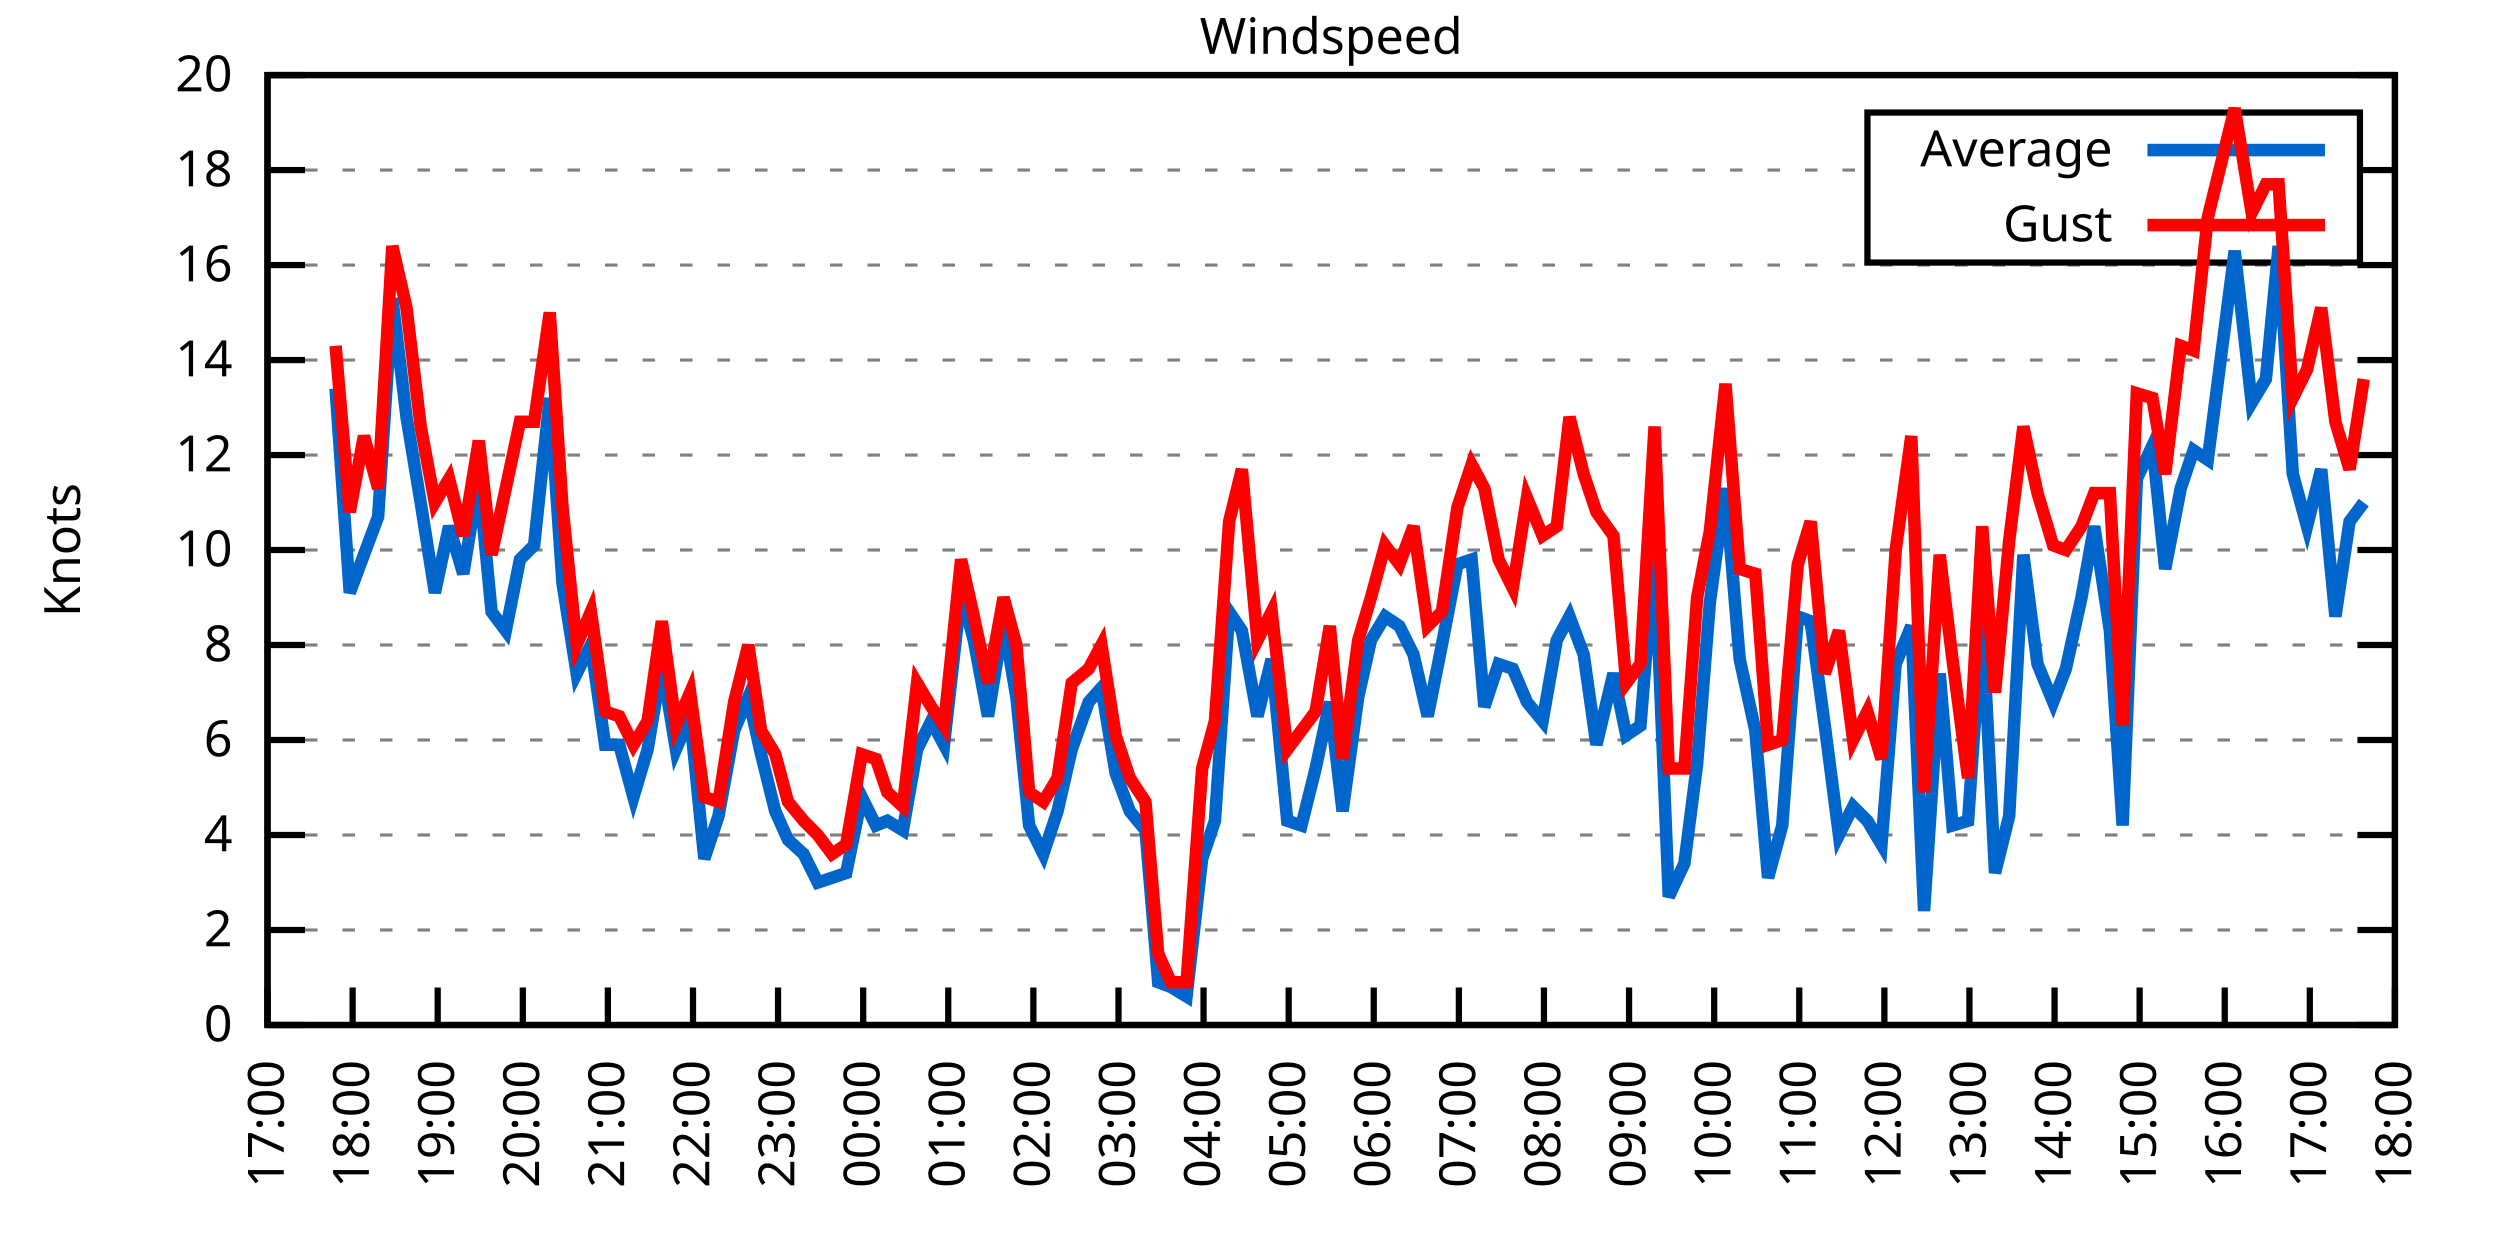
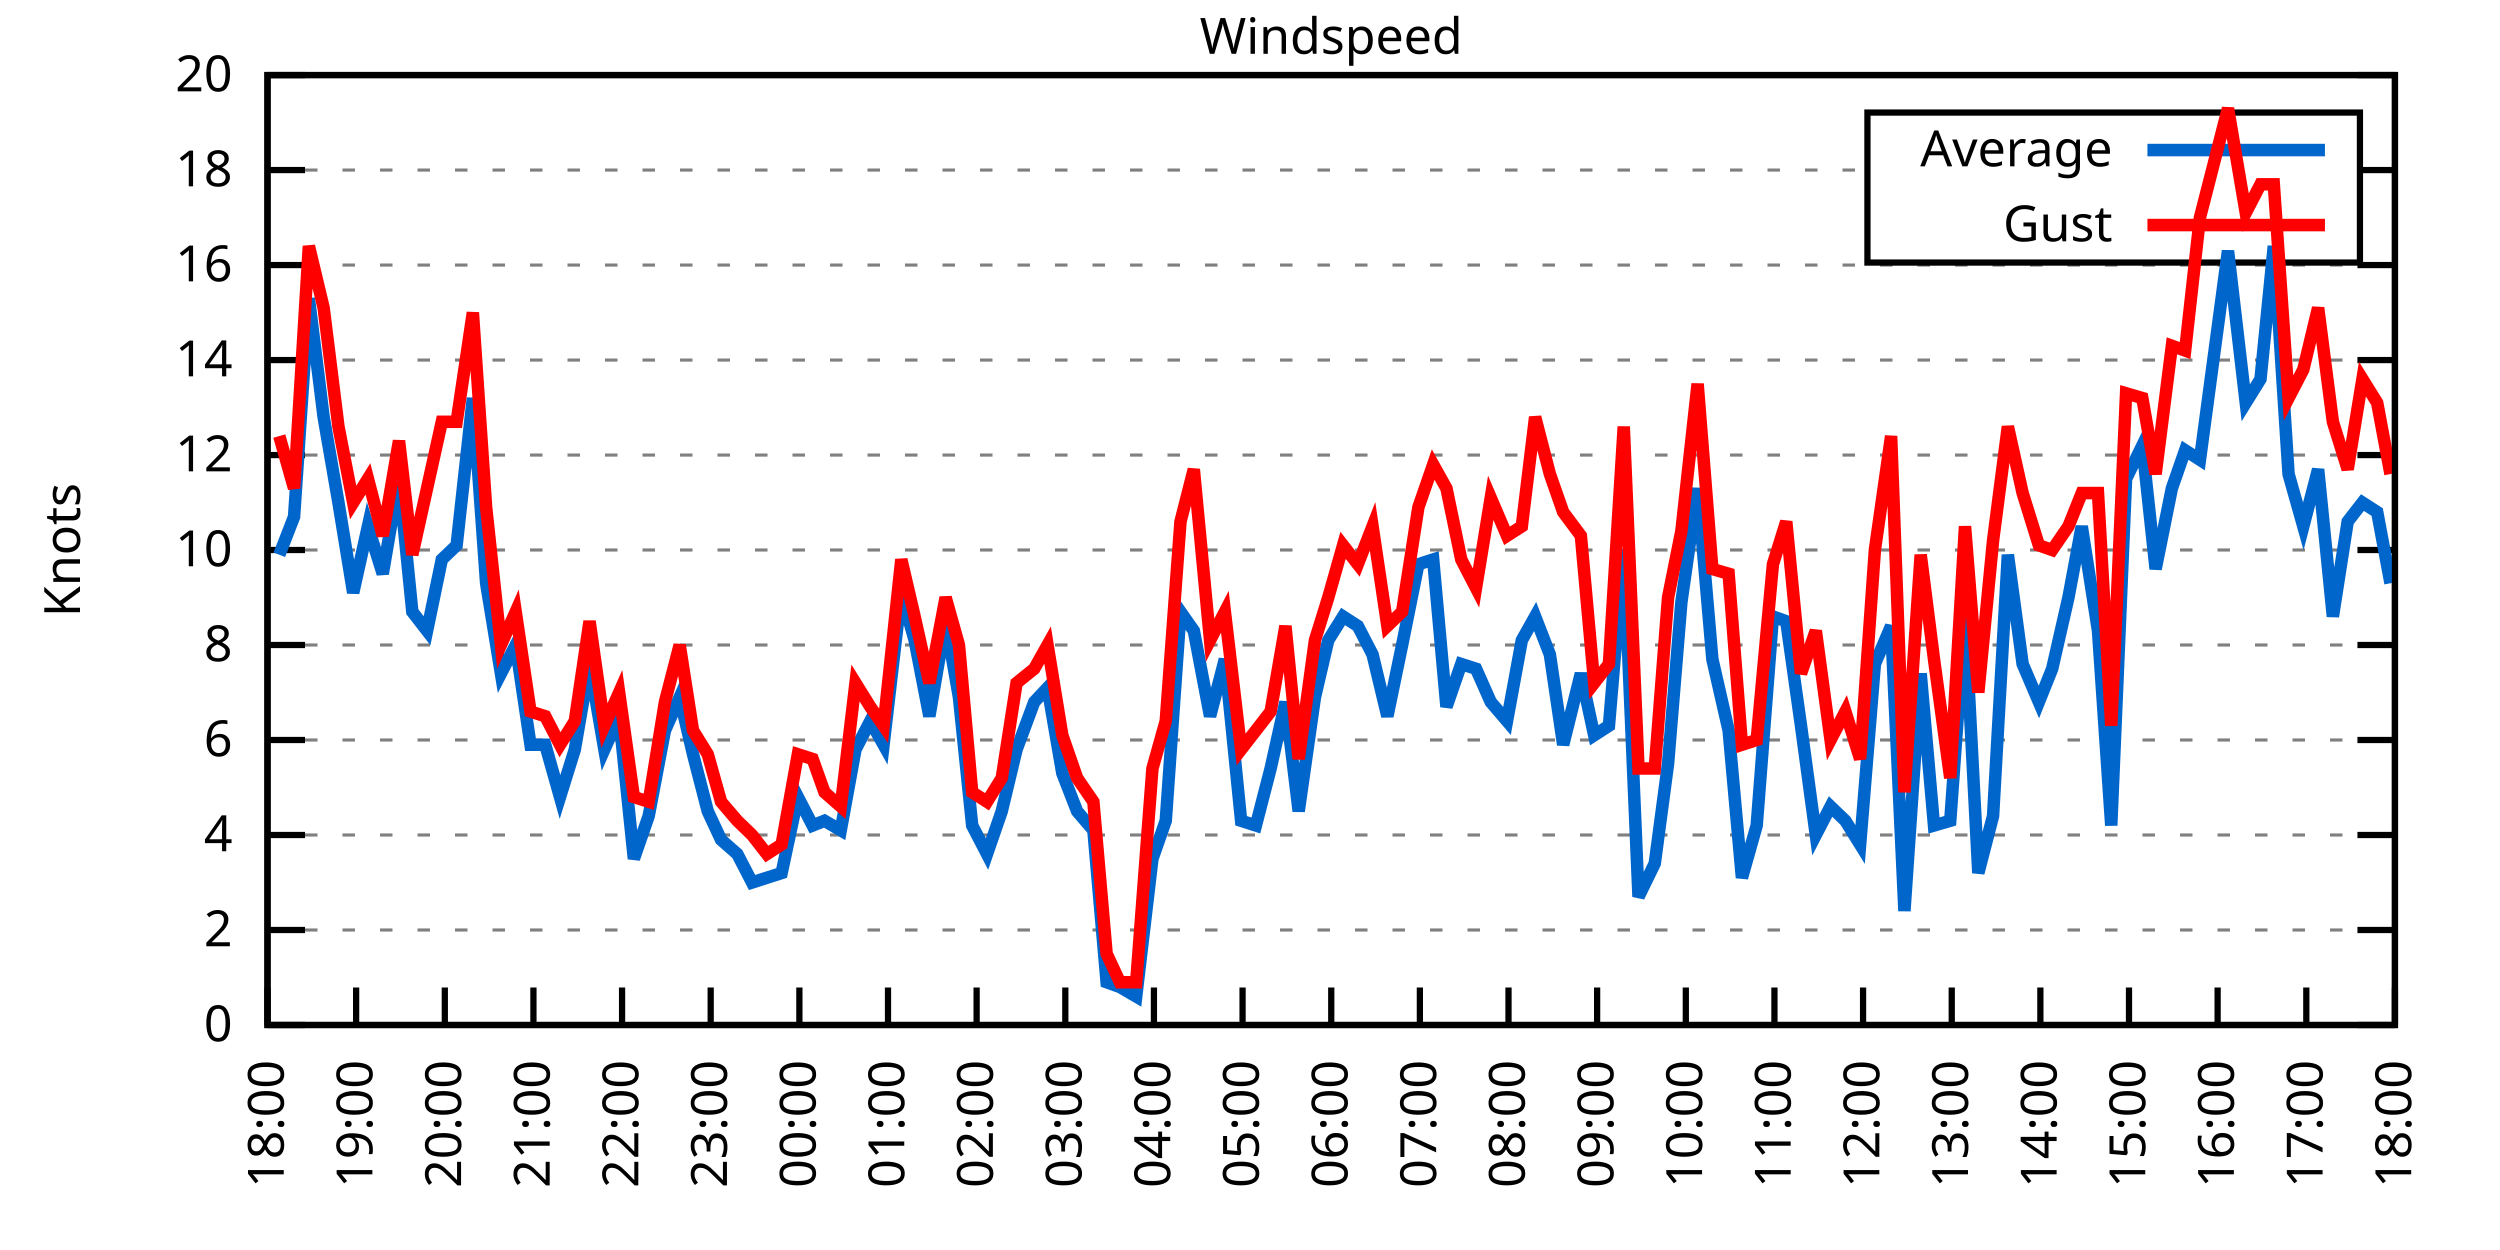
<svg xmlns="http://www.w3.org/2000/svg" xmlns:xlink="http://www.w3.org/1999/xlink" width="400" height="200" viewBox="0 0 400 200">
  <g id="gnuplot_canvas">
    <rect x="0" y="0" width="400" height="200" fill="none" />
    <defs>
      <circle id="gpDot" r="0.5" stroke-width="0.5" stroke="currentColor" />
      <path id="gpPt0" stroke-width="0.333" stroke="currentColor" d="M-1,0 h2 M0,-1 v2" />
      <path id="gpPt1" stroke-width="0.333" stroke="currentColor" d="M-1,-1 L1,1 M1,-1 L-1,1" />
      <path id="gpPt2" stroke-width="0.333" stroke="currentColor" d="M-1,0 L1,0 M0,-1 L0,1 M-1,-1 L1,1 M-1,1 L1,-1" />
      <rect id="gpPt3" stroke-width="0.333" stroke="currentColor" x="-1" y="-1" width="2" height="2" />
      <rect id="gpPt4" stroke-width="0.333" stroke="currentColor" fill="currentColor" x="-1" y="-1" width="2" height="2" />
      <circle id="gpPt5" stroke-width="0.333" stroke="currentColor" cx="0" cy="0" r="1" />
      <use xlink:href="#gpPt5" id="gpPt6" fill="currentColor" stroke="none" />
      <path id="gpPt7" stroke-width="0.333" stroke="currentColor" d="M0,-1.33 L-1.33,0.67 L1.33,0.67 z" />
      <use xlink:href="#gpPt7" id="gpPt8" fill="currentColor" stroke="none" />
      <use xlink:href="#gpPt7" id="gpPt9" stroke="currentColor" transform="rotate(180)" />
      <use xlink:href="#gpPt9" id="gpPt10" fill="currentColor" stroke="none" />
      <use xlink:href="#gpPt3" id="gpPt11" stroke="currentColor" transform="rotate(45)" />
      <use xlink:href="#gpPt11" id="gpPt12" fill="currentColor" stroke="none" />
      <path id="gpPt13" stroke-width="0.333" stroke="currentColor" d="M0,1.330 L1.265,0.411 L0.782,-1.067 L-0.782,-1.076 L-1.265,0.411 z" />
      <use xlink:href="#gpPt13" id="gpPt14" fill="currentColor" stroke="none" />
      <filter id="textbox" filterUnits="objectBoundingBox" x="0" y="0" height="1" width="1">
        <feFlood flood-color="white" flood-opacity="1" result="bgnd" />
        <feComposite in="SourceGraphic" in2="bgnd" operator="atop" />
      </filter>
      <filter id="greybox" filterUnits="objectBoundingBox" x="0" y="0" height="1" width="1">
        <feFlood flood-color="lightgrey" flood-opacity="1" result="grey" />
        <feComposite in="SourceGraphic" in2="grey" operator="atop" />
      </filter>
    </defs>
    <g fill="none" color="white" stroke="currentColor" stroke-width="1.00" stroke-linecap="butt" stroke-linejoin="miter">
</g>
    <g fill="none" color="black" stroke="currentColor" stroke-width="1.00" stroke-linecap="butt" stroke-linejoin="miter">
      <g stroke="none" shape-rendering="crispEdges">
        <polygon fill="rgb(255, 255, 255)" points="42.80,164.00 383.18,164.00 383.18,12.02 42.80,12.02 " />
      </g>
    </g>
    <g fill="none" color="black" stroke="currentColor" stroke-width="1.00" stroke-linecap="butt" stroke-linejoin="miter">
</g>
    <g fill="none" color="black" stroke="black" stroke-width="0.50" stroke-linecap="butt" stroke-linejoin="miter">
</g>
    <g fill="none" color="gray" stroke="currentColor" stroke-width="0.50" stroke-linecap="butt" stroke-linejoin="miter">
      <path stroke="gray" stroke-dasharray="2,4" class="gridline" d="M42.80,164.00 L383.19,164.00  " />
    </g>
    <g fill="none" color="gray" stroke="gray" stroke-width="1.00" stroke-linecap="butt" stroke-linejoin="miter">
</g>
    <g fill="none" color="black" stroke="currentColor" stroke-width="1.00" stroke-linecap="butt" stroke-linejoin="miter">
      <path stroke="black" d="M42.80,164.00 L48.80,164.00 M383.19,164.00 L377.19,164.00  " />
      <g transform="translate(37.20,166.60)" stroke="none" fill="black" font-family="Sans" font-size="8.00" text-anchor="end">
        <text>
          <tspan font-family="Sans"> 0</tspan>
        </text>
      </g>
    </g>
    <g fill="none" color="black" stroke="currentColor" stroke-width="1.00" stroke-linecap="butt" stroke-linejoin="miter">
</g>
    <g fill="none" color="black" stroke="black" stroke-width="0.50" stroke-linecap="butt" stroke-linejoin="miter">
</g>
    <g fill="none" color="gray" stroke="currentColor" stroke-width="0.50" stroke-linecap="butt" stroke-linejoin="miter">
      <path stroke="gray" stroke-dasharray="2,4" class="gridline" d="M42.80,148.80 L383.19,148.80  " />
    </g>
    <g fill="none" color="gray" stroke="gray" stroke-width="1.00" stroke-linecap="butt" stroke-linejoin="miter">
</g>
    <g fill="none" color="black" stroke="currentColor" stroke-width="1.00" stroke-linecap="butt" stroke-linejoin="miter">
      <path stroke="black" d="M42.80,148.80 L48.80,148.80 M383.19,148.80 L377.19,148.80  " />
      <g transform="translate(37.20,151.40)" stroke="none" fill="black" font-family="Sans" font-size="8.00" text-anchor="end">
        <text>
          <tspan font-family="Sans"> 2</tspan>
        </text>
      </g>
    </g>
    <g fill="none" color="black" stroke="currentColor" stroke-width="1.00" stroke-linecap="butt" stroke-linejoin="miter">
</g>
    <g fill="none" color="black" stroke="black" stroke-width="0.50" stroke-linecap="butt" stroke-linejoin="miter">
</g>
    <g fill="none" color="gray" stroke="currentColor" stroke-width="0.50" stroke-linecap="butt" stroke-linejoin="miter">
      <path stroke="gray" stroke-dasharray="2,4" class="gridline" d="M42.80,133.60 L383.19,133.60  " />
    </g>
    <g fill="none" color="gray" stroke="gray" stroke-width="1.00" stroke-linecap="butt" stroke-linejoin="miter">
</g>
    <g fill="none" color="black" stroke="currentColor" stroke-width="1.00" stroke-linecap="butt" stroke-linejoin="miter">
      <path stroke="black" d="M42.80,133.60 L48.80,133.60 M383.19,133.60 L377.19,133.60  " />
      <g transform="translate(37.20,136.20)" stroke="none" fill="black" font-family="Sans" font-size="8.00" text-anchor="end">
        <text>
          <tspan font-family="Sans"> 4</tspan>
        </text>
      </g>
    </g>
    <g fill="none" color="black" stroke="currentColor" stroke-width="1.00" stroke-linecap="butt" stroke-linejoin="miter">
</g>
    <g fill="none" color="black" stroke="black" stroke-width="0.50" stroke-linecap="butt" stroke-linejoin="miter">
</g>
    <g fill="none" color="gray" stroke="currentColor" stroke-width="0.50" stroke-linecap="butt" stroke-linejoin="miter">
      <path stroke="gray" stroke-dasharray="2,4" class="gridline" d="M42.80,118.40 L383.19,118.40  " />
    </g>
    <g fill="none" color="gray" stroke="gray" stroke-width="1.00" stroke-linecap="butt" stroke-linejoin="miter">
</g>
    <g fill="none" color="black" stroke="currentColor" stroke-width="1.00" stroke-linecap="butt" stroke-linejoin="miter">
      <path stroke="black" d="M42.80,118.40 L48.80,118.40 M383.19,118.40 L377.19,118.40  " />
      <g transform="translate(37.20,121.00)" stroke="none" fill="black" font-family="Sans" font-size="8.00" text-anchor="end">
        <text>
          <tspan font-family="Sans"> 6</tspan>
        </text>
      </g>
    </g>
    <g fill="none" color="black" stroke="currentColor" stroke-width="1.00" stroke-linecap="butt" stroke-linejoin="miter">
</g>
    <g fill="none" color="black" stroke="black" stroke-width="0.50" stroke-linecap="butt" stroke-linejoin="miter">
</g>
    <g fill="none" color="gray" stroke="currentColor" stroke-width="0.50" stroke-linecap="butt" stroke-linejoin="miter">
      <path stroke="gray" stroke-dasharray="2,4" class="gridline" d="M42.80,103.20 L383.19,103.20  " />
    </g>
    <g fill="none" color="gray" stroke="gray" stroke-width="1.00" stroke-linecap="butt" stroke-linejoin="miter">
</g>
    <g fill="none" color="black" stroke="currentColor" stroke-width="1.00" stroke-linecap="butt" stroke-linejoin="miter">
      <path stroke="black" d="M42.80,103.20 L48.80,103.20 M383.19,103.20 L377.19,103.20  " />
      <g transform="translate(37.20,105.80)" stroke="none" fill="black" font-family="Sans" font-size="8.00" text-anchor="end">
        <text>
          <tspan font-family="Sans"> 8</tspan>
        </text>
      </g>
    </g>
    <g fill="none" color="black" stroke="currentColor" stroke-width="1.00" stroke-linecap="butt" stroke-linejoin="miter">
</g>
    <g fill="none" color="black" stroke="black" stroke-width="0.50" stroke-linecap="butt" stroke-linejoin="miter">
</g>
    <g fill="none" color="gray" stroke="currentColor" stroke-width="0.50" stroke-linecap="butt" stroke-linejoin="miter">
      <path stroke="gray" stroke-dasharray="2,4" class="gridline" d="M42.80,88.00 L383.19,88.00  " />
    </g>
    <g fill="none" color="gray" stroke="gray" stroke-width="1.00" stroke-linecap="butt" stroke-linejoin="miter">
</g>
    <g fill="none" color="black" stroke="currentColor" stroke-width="1.00" stroke-linecap="butt" stroke-linejoin="miter">
      <path stroke="black" d="M42.80,88.00 L48.80,88.00 M383.19,88.00 L377.19,88.00  " />
      <g transform="translate(37.20,90.60)" stroke="none" fill="black" font-family="Sans" font-size="8.00" text-anchor="end">
        <text>
          <tspan font-family="Sans"> 10</tspan>
        </text>
      </g>
    </g>
    <g fill="none" color="black" stroke="currentColor" stroke-width="1.00" stroke-linecap="butt" stroke-linejoin="miter">
</g>
    <g fill="none" color="black" stroke="black" stroke-width="0.50" stroke-linecap="butt" stroke-linejoin="miter">
</g>
    <g fill="none" color="gray" stroke="currentColor" stroke-width="0.50" stroke-linecap="butt" stroke-linejoin="miter">
      <path stroke="gray" stroke-dasharray="2,4" class="gridline" d="M42.80,72.81 L383.19,72.81  " />
    </g>
    <g fill="none" color="gray" stroke="gray" stroke-width="1.00" stroke-linecap="butt" stroke-linejoin="miter">
</g>
    <g fill="none" color="black" stroke="currentColor" stroke-width="1.00" stroke-linecap="butt" stroke-linejoin="miter">
      <path stroke="black" d="M42.80,72.81 L48.80,72.81 M383.19,72.81 L377.19,72.81  " />
      <g transform="translate(37.20,75.41)" stroke="none" fill="black" font-family="Sans" font-size="8.00" text-anchor="end">
        <text>
          <tspan font-family="Sans"> 12</tspan>
        </text>
      </g>
    </g>
    <g fill="none" color="black" stroke="currentColor" stroke-width="1.00" stroke-linecap="butt" stroke-linejoin="miter">
</g>
    <g fill="none" color="black" stroke="black" stroke-width="0.50" stroke-linecap="butt" stroke-linejoin="miter">
</g>
    <g fill="none" color="gray" stroke="currentColor" stroke-width="0.50" stroke-linecap="butt" stroke-linejoin="miter">
      <path stroke="gray" stroke-dasharray="2,4" class="gridline" d="M42.80,57.61 L383.19,57.61  " />
    </g>
    <g fill="none" color="gray" stroke="gray" stroke-width="1.00" stroke-linecap="butt" stroke-linejoin="miter">
</g>
    <g fill="none" color="black" stroke="currentColor" stroke-width="1.00" stroke-linecap="butt" stroke-linejoin="miter">
      <path stroke="black" d="M42.80,57.61 L48.80,57.61 M383.19,57.61 L377.19,57.61  " />
      <g transform="translate(37.20,60.21)" stroke="none" fill="black" font-family="Sans" font-size="8.00" text-anchor="end">
        <text>
          <tspan font-family="Sans"> 14</tspan>
        </text>
      </g>
    </g>
    <g fill="none" color="black" stroke="currentColor" stroke-width="1.00" stroke-linecap="butt" stroke-linejoin="miter">
</g>
    <g fill="none" color="black" stroke="black" stroke-width="0.50" stroke-linecap="butt" stroke-linejoin="miter">
</g>
    <g fill="none" color="gray" stroke="currentColor" stroke-width="0.50" stroke-linecap="butt" stroke-linejoin="miter">
      <path stroke="gray" stroke-dasharray="2,4" class="gridline" d="M42.80,42.41 L383.19,42.41  " />
    </g>
    <g fill="none" color="gray" stroke="gray" stroke-width="1.00" stroke-linecap="butt" stroke-linejoin="miter">
</g>
    <g fill="none" color="black" stroke="currentColor" stroke-width="1.00" stroke-linecap="butt" stroke-linejoin="miter">
      <path stroke="black" d="M42.80,42.41 L48.80,42.41 M383.19,42.41 L377.19,42.41  " />
      <g transform="translate(37.20,45.01)" stroke="none" fill="black" font-family="Sans" font-size="8.00" text-anchor="end">
        <text>
          <tspan font-family="Sans"> 16</tspan>
        </text>
      </g>
    </g>
    <g fill="none" color="black" stroke="currentColor" stroke-width="1.00" stroke-linecap="butt" stroke-linejoin="miter">
</g>
    <g fill="none" color="black" stroke="black" stroke-width="0.50" stroke-linecap="butt" stroke-linejoin="miter">
</g>
    <g fill="none" color="gray" stroke="currentColor" stroke-width="0.50" stroke-linecap="butt" stroke-linejoin="miter">
      <path stroke="gray" stroke-dasharray="2,4" class="gridline" d="M42.80,27.21 L298.79,27.21 M377.59,27.21 L383.19,27.21  " />
    </g>
    <g fill="none" color="gray" stroke="gray" stroke-width="1.00" stroke-linecap="butt" stroke-linejoin="miter">
</g>
    <g fill="none" color="black" stroke="currentColor" stroke-width="1.00" stroke-linecap="butt" stroke-linejoin="miter">
      <path stroke="black" d="M42.80,27.21 L48.80,27.21 M383.19,27.21 L377.19,27.21  " />
      <g transform="translate(37.20,29.81)" stroke="none" fill="black" font-family="Sans" font-size="8.00" text-anchor="end">
        <text>
          <tspan font-family="Sans"> 18</tspan>
        </text>
      </g>
    </g>
    <g fill="none" color="black" stroke="currentColor" stroke-width="1.00" stroke-linecap="butt" stroke-linejoin="miter">
</g>
    <g fill="none" color="black" stroke="black" stroke-width="0.50" stroke-linecap="butt" stroke-linejoin="miter">
</g>
    <g fill="none" color="gray" stroke="currentColor" stroke-width="0.50" stroke-linecap="butt" stroke-linejoin="miter">
      <path stroke="gray" stroke-dasharray="2,4" class="gridline" d="M42.80,12.01 L383.19,12.01  " />
    </g>
    <g fill="none" color="gray" stroke="gray" stroke-width="1.00" stroke-linecap="butt" stroke-linejoin="miter">
</g>
    <g fill="none" color="black" stroke="currentColor" stroke-width="1.00" stroke-linecap="butt" stroke-linejoin="miter">
      <path stroke="black" d="M42.80,12.01 L48.80,12.01 M383.19,12.01 L377.19,12.01  " />
      <g transform="translate(37.20,14.61)" stroke="none" fill="black" font-family="Sans" font-size="8.00" text-anchor="end">
        <text>
          <tspan font-family="Sans"> 20</tspan>
        </text>
      </g>
    </g>
    <g fill="none" color="black" stroke="currentColor" stroke-width="1.00" stroke-linecap="butt" stroke-linejoin="miter">
      <path stroke="black" d="M42.80,164.00 L42.80,158.00  " />
      <g transform="translate(45.40,169.60) rotate(270.00)" stroke="none" fill="black" font-family="Sans" font-size="8.00" text-anchor="end">
        <text>
-           <tspan font-family="Sans">17:00</tspan>
-         </text>
-       </g>
-     </g>
-     <g fill="none" color="black" stroke="currentColor" stroke-width="1.00" stroke-linecap="butt" stroke-linejoin="miter">
-       <path stroke="black" d="M56.42,164.00 L56.42,158.00  " />
-       <g transform="translate(59.02,169.60) rotate(270.00)" stroke="none" fill="black" font-family="Sans" font-size="8.00" text-anchor="end">
-         <text>
          <tspan font-family="Sans">18:00</tspan>
        </text>
      </g>
    </g>
    <g fill="none" color="black" stroke="currentColor" stroke-width="1.00" stroke-linecap="butt" stroke-linejoin="miter">
-       <path stroke="black" d="M70.03,164.00 L70.03,158.00  " />
-       <g transform="translate(72.63,169.60) rotate(270.00)" stroke="none" fill="black" font-family="Sans" font-size="8.00" text-anchor="end">
+       <path stroke="black" d="M56.98,164.00 L56.98,158.00  " />
+       <g transform="translate(59.58,169.60) rotate(270.00)" stroke="none" fill="black" font-family="Sans" font-size="8.00" text-anchor="end">
        <text>
          <tspan font-family="Sans">19:00</tspan>
        </text>
      </g>
    </g>
    <g fill="none" color="black" stroke="currentColor" stroke-width="1.00" stroke-linecap="butt" stroke-linejoin="miter">
-       <path stroke="black" d="M83.65,164.00 L83.65,158.00  " />
-       <g transform="translate(86.25,169.60) rotate(270.00)" stroke="none" fill="black" font-family="Sans" font-size="8.00" text-anchor="end">
+       <path stroke="black" d="M71.17,164.00 L71.17,158.00  " />
+       <g transform="translate(73.77,169.60) rotate(270.00)" stroke="none" fill="black" font-family="Sans" font-size="8.00" text-anchor="end">
        <text>
          <tspan font-family="Sans">20:00</tspan>
        </text>
      </g>
    </g>
    <g fill="none" color="black" stroke="currentColor" stroke-width="1.00" stroke-linecap="butt" stroke-linejoin="miter">
-       <path stroke="black" d="M97.26,164.00 L97.26,158.00  " />
-       <g transform="translate(99.86,169.60) rotate(270.00)" stroke="none" fill="black" font-family="Sans" font-size="8.00" text-anchor="end">
+       <path stroke="black" d="M85.35,164.00 L85.35,158.00  " />
+       <g transform="translate(87.95,169.60) rotate(270.00)" stroke="none" fill="black" font-family="Sans" font-size="8.00" text-anchor="end">
        <text>
          <tspan font-family="Sans">21:00</tspan>
        </text>
      </g>
    </g>
    <g fill="none" color="black" stroke="currentColor" stroke-width="1.00" stroke-linecap="butt" stroke-linejoin="miter">
-       <path stroke="black" d="M110.88,164.00 L110.88,158.00  " />
-       <g transform="translate(113.48,169.60) rotate(270.00)" stroke="none" fill="black" font-family="Sans" font-size="8.00" text-anchor="end">
+       <path stroke="black" d="M99.53,164.00 L99.53,158.00  " />
+       <g transform="translate(102.13,169.60) rotate(270.00)" stroke="none" fill="black" font-family="Sans" font-size="8.00" text-anchor="end">
        <text>
          <tspan font-family="Sans">22:00</tspan>
        </text>
      </g>
    </g>
    <g fill="none" color="black" stroke="currentColor" stroke-width="1.00" stroke-linecap="butt" stroke-linejoin="miter">
-       <path stroke="black" d="M124.49,164.00 L124.49,158.00  " />
-       <g transform="translate(127.09,169.60) rotate(270.00)" stroke="none" fill="black" font-family="Sans" font-size="8.00" text-anchor="end">
+       <path stroke="black" d="M113.71,164.00 L113.71,158.00  " />
+       <g transform="translate(116.31,169.60) rotate(270.00)" stroke="none" fill="black" font-family="Sans" font-size="8.00" text-anchor="end">
        <text>
          <tspan font-family="Sans">23:00</tspan>
        </text>
      </g>
    </g>
    <g fill="none" color="black" stroke="currentColor" stroke-width="1.00" stroke-linecap="butt" stroke-linejoin="miter">
-       <path stroke="black" d="M138.11,164.00 L138.11,158.00  " />
-       <g transform="translate(140.71,169.60) rotate(270.00)" stroke="none" fill="black" font-family="Sans" font-size="8.00" text-anchor="end">
+       <path stroke="black" d="M127.90,164.00 L127.90,158.00  " />
+       <g transform="translate(130.50,169.60) rotate(270.00)" stroke="none" fill="black" font-family="Sans" font-size="8.00" text-anchor="end">
        <text>
          <tspan font-family="Sans">00:00</tspan>
        </text>
      </g>
    </g>
    <g fill="none" color="black" stroke="currentColor" stroke-width="1.00" stroke-linecap="butt" stroke-linejoin="miter">
-       <path stroke="black" d="M151.72,164.00 L151.72,158.00  " />
-       <g transform="translate(154.32,169.60) rotate(270.00)" stroke="none" fill="black" font-family="Sans" font-size="8.00" text-anchor="end">
+       <path stroke="black" d="M142.08,164.00 L142.08,158.00  " />
+       <g transform="translate(144.68,169.60) rotate(270.00)" stroke="none" fill="black" font-family="Sans" font-size="8.00" text-anchor="end">
        <text>
          <tspan font-family="Sans">01:00</tspan>
        </text>
      </g>
    </g>
    <g fill="none" color="black" stroke="currentColor" stroke-width="1.00" stroke-linecap="butt" stroke-linejoin="miter">
-       <path stroke="black" d="M165.34,164.00 L165.34,158.00  " />
-       <g transform="translate(167.94,169.60) rotate(270.00)" stroke="none" fill="black" font-family="Sans" font-size="8.00" text-anchor="end">
+       <path stroke="black" d="M156.26,164.00 L156.26,158.00  " />
+       <g transform="translate(158.86,169.60) rotate(270.00)" stroke="none" fill="black" font-family="Sans" font-size="8.00" text-anchor="end">
        <text>
          <tspan font-family="Sans">02:00</tspan>
        </text>
      </g>
    </g>
    <g fill="none" color="black" stroke="currentColor" stroke-width="1.00" stroke-linecap="butt" stroke-linejoin="miter">
-       <path stroke="black" d="M178.96,164.00 L178.96,158.00  " />
-       <g transform="translate(181.56,169.60) rotate(270.00)" stroke="none" fill="black" font-family="Sans" font-size="8.00" text-anchor="end">
+       <path stroke="black" d="M170.45,164.00 L170.45,158.00  " />
+       <g transform="translate(173.05,169.60) rotate(270.00)" stroke="none" fill="black" font-family="Sans" font-size="8.00" text-anchor="end">
        <text>
          <tspan font-family="Sans">03:00</tspan>
        </text>
      </g>
    </g>
    <g fill="none" color="black" stroke="currentColor" stroke-width="1.00" stroke-linecap="butt" stroke-linejoin="miter">
-       <path stroke="black" d="M192.57,164.00 L192.57,158.00  " />
-       <g transform="translate(195.17,169.60) rotate(270.00)" stroke="none" fill="black" font-family="Sans" font-size="8.00" text-anchor="end">
+       <path stroke="black" d="M184.63,164.00 L184.63,158.00  " />
+       <g transform="translate(187.23,169.60) rotate(270.00)" stroke="none" fill="black" font-family="Sans" font-size="8.00" text-anchor="end">
        <text>
          <tspan font-family="Sans">04:00</tspan>
        </text>
      </g>
    </g>
    <g fill="none" color="black" stroke="currentColor" stroke-width="1.00" stroke-linecap="butt" stroke-linejoin="miter">
-       <path stroke="black" d="M206.19,164.00 L206.19,158.00  " />
-       <g transform="translate(208.79,169.60) rotate(270.00)" stroke="none" fill="black" font-family="Sans" font-size="8.00" text-anchor="end">
+       <path stroke="black" d="M198.81,164.00 L198.81,158.00  " />
+       <g transform="translate(201.41,169.60) rotate(270.00)" stroke="none" fill="black" font-family="Sans" font-size="8.00" text-anchor="end">
        <text>
          <tspan font-family="Sans">05:00</tspan>
        </text>
      </g>
    </g>
    <g fill="none" color="black" stroke="currentColor" stroke-width="1.00" stroke-linecap="butt" stroke-linejoin="miter">
-       <path stroke="black" d="M219.80,164.00 L219.80,158.00  " />
-       <g transform="translate(222.40,169.60) rotate(270.00)" stroke="none" fill="black" font-family="Sans" font-size="8.00" text-anchor="end">
+       <path stroke="black" d="M213.00,164.00 L213.00,158.00  " />
+       <g transform="translate(215.60,169.60) rotate(270.00)" stroke="none" fill="black" font-family="Sans" font-size="8.00" text-anchor="end">
        <text>
          <tspan font-family="Sans">06:00</tspan>
        </text>
      </g>
    </g>
    <g fill="none" color="black" stroke="currentColor" stroke-width="1.00" stroke-linecap="butt" stroke-linejoin="miter">
-       <path stroke="black" d="M233.42,164.00 L233.42,158.00  " />
-       <g transform="translate(236.02,169.60) rotate(270.00)" stroke="none" fill="black" font-family="Sans" font-size="8.00" text-anchor="end">
+       <path stroke="black" d="M227.18,164.00 L227.18,158.00  " />
+       <g transform="translate(229.78,169.60) rotate(270.00)" stroke="none" fill="black" font-family="Sans" font-size="8.00" text-anchor="end">
        <text>
          <tspan font-family="Sans">07:00</tspan>
        </text>
      </g>
    </g>
    <g fill="none" color="black" stroke="currentColor" stroke-width="1.00" stroke-linecap="butt" stroke-linejoin="miter">
-       <path stroke="black" d="M247.03,164.00 L247.03,158.00  " />
-       <g transform="translate(249.63,169.60) rotate(270.00)" stroke="none" fill="black" font-family="Sans" font-size="8.00" text-anchor="end">
+       <path stroke="black" d="M241.36,164.00 L241.36,158.00  " />
+       <g transform="translate(243.96,169.60) rotate(270.00)" stroke="none" fill="black" font-family="Sans" font-size="8.00" text-anchor="end">
        <text>
          <tspan font-family="Sans">08:00</tspan>
        </text>
      </g>
    </g>
    <g fill="none" color="black" stroke="currentColor" stroke-width="1.00" stroke-linecap="butt" stroke-linejoin="miter">
-       <path stroke="black" d="M260.65,164.00 L260.65,158.00  " />
-       <g transform="translate(263.25,169.60) rotate(270.00)" stroke="none" fill="black" font-family="Sans" font-size="8.00" text-anchor="end">
+       <path stroke="black" d="M255.54,164.00 L255.54,158.00  " />
+       <g transform="translate(258.14,169.60) rotate(270.00)" stroke="none" fill="black" font-family="Sans" font-size="8.00" text-anchor="end">
        <text>
          <tspan font-family="Sans">09:00</tspan>
        </text>
      </g>
    </g>
    <g fill="none" color="black" stroke="currentColor" stroke-width="1.00" stroke-linecap="butt" stroke-linejoin="miter">
-       <path stroke="black" d="M274.27,164.00 L274.27,158.00  " />
-       <g transform="translate(276.87,169.60) rotate(270.00)" stroke="none" fill="black" font-family="Sans" font-size="8.00" text-anchor="end">
+       <path stroke="black" d="M269.73,164.00 L269.73,158.00  " />
+       <g transform="translate(272.33,169.60) rotate(270.00)" stroke="none" fill="black" font-family="Sans" font-size="8.00" text-anchor="end">
        <text>
          <tspan font-family="Sans">10:00</tspan>
        </text>
      </g>
    </g>
    <g fill="none" color="black" stroke="currentColor" stroke-width="1.00" stroke-linecap="butt" stroke-linejoin="miter">
-       <path stroke="black" d="M287.88,164.00 L287.88,158.00  " />
-       <g transform="translate(290.48,169.60) rotate(270.00)" stroke="none" fill="black" font-family="Sans" font-size="8.00" text-anchor="end">
+       <path stroke="black" d="M283.91,164.00 L283.91,158.00  " />
+       <g transform="translate(286.51,169.60) rotate(270.00)" stroke="none" fill="black" font-family="Sans" font-size="8.00" text-anchor="end">
        <text>
          <tspan font-family="Sans">11:00</tspan>
        </text>
      </g>
    </g>
    <g fill="none" color="black" stroke="currentColor" stroke-width="1.00" stroke-linecap="butt" stroke-linejoin="miter">
-       <path stroke="black" d="M301.50,164.00 L301.50,158.00  " />
-       <g transform="translate(304.10,169.60) rotate(270.00)" stroke="none" fill="black" font-family="Sans" font-size="8.00" text-anchor="end">
+       <path stroke="black" d="M298.09,164.00 L298.09,158.00  " />
+       <g transform="translate(300.69,169.60) rotate(270.00)" stroke="none" fill="black" font-family="Sans" font-size="8.00" text-anchor="end">
        <text>
          <tspan font-family="Sans">12:00</tspan>
        </text>
      </g>
    </g>
    <g fill="none" color="black" stroke="currentColor" stroke-width="1.00" stroke-linecap="butt" stroke-linejoin="miter">
-       <path stroke="black" d="M315.11,164.00 L315.11,158.00  " />
-       <g transform="translate(317.71,169.60) rotate(270.00)" stroke="none" fill="black" font-family="Sans" font-size="8.00" text-anchor="end">
+       <path stroke="black" d="M312.28,164.00 L312.28,158.00  " />
+       <g transform="translate(314.88,169.60) rotate(270.00)" stroke="none" fill="black" font-family="Sans" font-size="8.00" text-anchor="end">
        <text>
          <tspan font-family="Sans">13:00</tspan>
        </text>
      </g>
    </g>
    <g fill="none" color="black" stroke="currentColor" stroke-width="1.00" stroke-linecap="butt" stroke-linejoin="miter">
-       <path stroke="black" d="M328.73,164.00 L328.73,158.00  " />
-       <g transform="translate(331.33,169.60) rotate(270.00)" stroke="none" fill="black" font-family="Sans" font-size="8.00" text-anchor="end">
+       <path stroke="black" d="M326.46,164.00 L326.46,158.00  " />
+       <g transform="translate(329.06,169.60) rotate(270.00)" stroke="none" fill="black" font-family="Sans" font-size="8.00" text-anchor="end">
        <text>
          <tspan font-family="Sans">14:00</tspan>
        </text>
      </g>
    </g>
    <g fill="none" color="black" stroke="currentColor" stroke-width="1.00" stroke-linecap="butt" stroke-linejoin="miter">
-       <path stroke="black" d="M342.34,164.00 L342.34,158.00  " />
-       <g transform="translate(344.94,169.60) rotate(270.00)" stroke="none" fill="black" font-family="Sans" font-size="8.00" text-anchor="end">
+       <path stroke="black" d="M340.64,164.00 L340.64,158.00  " />
+       <g transform="translate(343.24,169.60) rotate(270.00)" stroke="none" fill="black" font-family="Sans" font-size="8.00" text-anchor="end">
        <text>
          <tspan font-family="Sans">15:00</tspan>
        </text>
      </g>
    </g>
    <g fill="none" color="black" stroke="currentColor" stroke-width="1.00" stroke-linecap="butt" stroke-linejoin="miter">
-       <path stroke="black" d="M355.96,164.00 L355.96,158.00  " />
-       <g transform="translate(358.56,169.60) rotate(270.00)" stroke="none" fill="black" font-family="Sans" font-size="8.00" text-anchor="end">
+       <path stroke="black" d="M354.82,164.00 L354.82,158.00  " />
+       <g transform="translate(357.42,169.60) rotate(270.00)" stroke="none" fill="black" font-family="Sans" font-size="8.00" text-anchor="end">
        <text>
          <tspan font-family="Sans">16:00</tspan>
        </text>
      </g>
    </g>
    <g fill="none" color="black" stroke="currentColor" stroke-width="1.00" stroke-linecap="butt" stroke-linejoin="miter">
-       <path stroke="black" d="M369.57,164.00 L369.57,158.00  " />
-       <g transform="translate(372.17,169.60) rotate(270.00)" stroke="none" fill="black" font-family="Sans" font-size="8.00" text-anchor="end">
+       <path stroke="black" d="M369.01,164.00 L369.01,158.00  " />
+       <g transform="translate(371.61,169.60) rotate(270.00)" stroke="none" fill="black" font-family="Sans" font-size="8.00" text-anchor="end">
        <text>
          <tspan font-family="Sans">17:00</tspan>
        </text>
      </g>
    </g>
    <g fill="none" color="black" stroke="currentColor" stroke-width="1.00" stroke-linecap="butt" stroke-linejoin="miter">
      <path stroke="black" d="M383.19,164.00 L383.19,158.00  " />
      <g transform="translate(385.79,169.60) rotate(270.00)" stroke="none" fill="black" font-family="Sans" font-size="8.00" text-anchor="end">
        <text>
          <tspan font-family="Sans">18:00</tspan>
        </text>
      </g>
    </g>
    <g fill="none" color="black" stroke="currentColor" stroke-width="1.00" stroke-linecap="butt" stroke-linejoin="miter">
</g>
    <g fill="none" color="black" stroke="currentColor" stroke-width="1.00" stroke-linecap="butt" stroke-linejoin="miter">
      <path stroke="black" d="M42.80,12.01 L42.80,164.00 L383.19,164.00 L383.19,12.01 L42.80,12.01 Z  " />
    </g>
    <g fill="none" color="black" stroke="currentColor" stroke-width="1.00" stroke-linecap="butt" stroke-linejoin="miter">
</g>
    <g fill="none" color="black" stroke="currentColor" stroke-width="1.00" stroke-linecap="butt" stroke-linejoin="miter">
      <path stroke="black" d="M298.79,42.01 L298.79,18.01 L377.59,18.01 L377.59,42.01 L298.79,42.01 Z  " />
    </g>
    <g id="Windspeed_plot_1">
      <g fill="none" color="white" stroke="black" stroke-width="2.00" stroke-linecap="butt" stroke-linejoin="miter">
</g>
      <g fill="none" color="black" stroke="currentColor" stroke-width="2.00" stroke-linecap="butt" stroke-linejoin="miter">
        <g transform="translate(337.99,26.61)" stroke="none" fill="black" font-family="Sans" font-size="8.00" text-anchor="end">
          <text>
            <tspan font-family="Sans">Average</tspan>
          </text>
        </g>
      </g>
      <g fill="none" color="black" stroke="currentColor" stroke-width="2.00" stroke-linecap="butt" stroke-linejoin="miter">
-         <path stroke="rgb(  0, 102, 204)" d="M343.59,24.01 L371.99,24.01 M53.69,62.17 L55.96,94.84 L58.23,88.76 L60.50,82.69 L62.77,47.73 L65.04,66.73   L67.31,80.41 L69.58,94.84 L71.85,84.21 L74.12,91.80 L76.61,76.61 L78.65,97.88 L80.92,100.92 L83.19,89.52   L85.46,87.25 L87.96,63.69 L90.00,93.32 L92.27,107.76 L94.54,103.20 L96.81,119.16 L99.08,119.16 L101.35,127.52   L103.62,119.92 L105.89,106.24 L108.15,119.92 L110.42,114.60 L112.69,137.40 L114.96,130.56 L117.46,116.88 L119.73,111.56   L121.77,120.68 L124.04,129.80 L126.08,134.36 L128.58,136.64 L130.85,141.20 L133.12,140.44 L135.39,139.68 L137.88,127.52   L140.15,132.08 L141.97,131.32 L144.46,132.84 L146.73,119.92 L149.00,115.36 L151.04,119.16 L153.77,94.84 L155.81,102.44   L158.08,114.60 L160.57,99.40 L162.62,111.56 L164.66,132.08 L166.93,136.64 L169.20,129.80 L171.47,119.92 L174.19,112.32   L176.23,110.04 L178.50,123.72 L180.77,129.80 L183.27,132.84 L185.31,157.16 L187.35,157.92 L189.85,159.44 L192.34,137.40   L194.39,131.32 L196.66,97.88 L198.70,100.92 L201.19,114.60 L203.46,105.48 L205.96,131.32 L208.23,132.08 L210.50,122.96   L212.77,112.32 L214.81,129.80 L217.31,111.56 L219.35,102.44 L221.62,98.64 L223.89,100.16 L226.16,104.72 L228.43,114.60   L230.70,103.20 L233.19,90.28 L235.46,89.52 L237.50,113.08 L239.77,106.24 L242.04,107.00 L244.31,112.32 L246.81,115.36   L249.08,102.44 L251.12,98.64 L253.39,104.72 L255.43,119.16 L258.15,107.76 L260.20,117.64 L262.47,116.12 L264.73,88.00   L267.00,143.48 L269.50,138.16 L271.54,122.20 L273.58,96.36 L276.08,78.13 L278.35,105.48 L280.85,116.88 L282.89,140.44   L285.16,132.08 L287.65,98.64 L289.70,99.40 L291.97,116.12 L294.23,133.60 L296.50,129.04 L298.77,131.32 L301.04,135.12   L303.31,106.24 L305.81,100.16 L307.85,145.76 L310.35,107.76 L312.39,132.08 L314.89,131.32 L317.15,98.64 L319.20,139.68   L321.47,130.56 L323.74,88.76 L326.00,106.24 L328.50,112.32 L330.54,107.00 L333.04,95.60 L335.08,84.21 L337.58,100.92   L339.62,132.08 L341.89,76.61 L344.39,71.29 L346.43,91.04 L348.92,78.13 L350.97,72.05 L353.24,73.57 L357.55,40.13   L360.27,64.45 L362.54,60.65 L364.58,39.37 L366.85,75.85 L369.12,84.21 L371.39,75.09 L373.66,98.64 L375.93,83.45   L378.20,80.41  " />
+         <path stroke="rgb(  0, 102, 204)" d="M343.59,24.01 L371.99,24.01 M44.69,88.76 L47.05,82.69 L49.42,47.73 L51.78,66.73 L54.15,80.41 L56.51,94.84   L58.87,84.21 L61.24,91.80 L63.84,76.61 L65.97,97.88 L68.33,100.92 L70.69,89.52 L73.06,87.25 L75.66,63.69   L77.78,93.32 L80.15,107.76 L82.51,103.20 L84.88,119.16 L87.24,119.16 L89.60,127.52 L91.97,119.92 L94.33,106.24   L96.70,119.92 L99.06,114.60 L101.42,137.40 L103.79,130.56 L106.39,116.88 L108.75,111.56 L110.88,120.68 L113.24,129.80   L115.37,134.36 L117.97,136.64 L120.33,141.20 L122.70,140.44 L125.06,139.68 L127.66,127.52 L130.02,132.08 L131.92,131.32   L134.52,132.84 L136.88,119.92 L139.24,115.36 L141.37,119.16 L144.21,94.84 L146.34,102.44 L148.70,114.60 L151.30,99.40   L153.43,111.56 L155.55,132.08 L157.92,136.64 L160.28,129.80 L162.65,119.92 L165.48,112.32 L167.61,110.04 L169.97,123.72   L172.34,129.80 L174.94,132.84 L177.06,157.16 L179.19,157.92 L181.79,159.44 L184.39,137.40 L186.52,131.32 L188.88,97.88   L191.01,100.92 L193.61,114.60 L195.98,105.48 L198.58,131.32 L200.94,132.08 L203.30,122.96 L205.67,112.32 L207.79,129.80   L210.39,111.56 L212.52,102.44 L214.89,98.64 L217.25,100.16 L219.61,104.72 L221.98,114.60 L224.34,103.20 L226.94,90.28   L229.31,89.52 L231.43,113.08 L233.80,106.24 L236.16,107.00 L238.52,112.32 L241.12,115.36 L243.49,102.44 L245.62,98.64   L247.98,104.72 L250.11,119.16 L252.94,107.76 L255.07,117.64 L257.43,116.12 L259.80,88.00 L262.16,143.48 L264.76,138.16   L266.89,122.20 L269.02,96.36 L271.62,78.13 L273.98,105.48 L276.58,116.88 L278.71,140.44 L281.07,132.08 L283.67,98.64   L285.80,99.40 L288.16,116.12 L290.53,133.60 L292.89,129.04 L295.26,131.32 L297.62,135.12 L299.98,106.24 L302.58,100.16   L304.71,145.76 L307.31,107.76 L309.44,132.08 L312.04,131.32 L314.40,98.64 L316.53,139.68 L318.89,130.56 L321.26,88.76   L323.62,106.24 L326.22,112.32 L328.35,107.00 L330.95,95.60 L333.08,84.21 L335.68,100.92 L337.80,132.08 L340.17,76.61   L342.77,71.29 L344.90,91.04 L347.50,78.13 L349.62,72.05 L351.99,73.57 L356.48,40.13 L359.32,64.45 L361.68,60.65   L363.81,39.37 L366.17,75.85 L368.53,84.21 L370.90,75.09 L373.26,98.64 L375.63,83.45 L377.99,80.41 L380.35,81.93   L382.48,93.32  " />
      </g>
    </g>
    <g id="Windspeed_plot_2">
      <g fill="none" color="black" stroke="currentColor" stroke-width="2.00" stroke-linecap="butt" stroke-linejoin="miter">
        <g transform="translate(337.99,38.61)" stroke="none" fill="black" font-family="Sans" font-size="8.00" text-anchor="end">
          <text>
            <tspan font-family="Sans">Gust</tspan>
          </text>
        </g>
      </g>
      <g fill="none" color="black" stroke="currentColor" stroke-width="2.00" stroke-linecap="butt" stroke-linejoin="miter">
-         <path stroke="rgb(255,   0,   0)" d="M343.59,36.01 L371.99,36.01 M53.69,55.33 L55.96,81.93 L58.23,69.77 L60.50,78.13 L62.77,39.37 L65.04,49.25   L67.31,68.25 L69.58,80.41 L71.85,76.61 L74.12,85.73 L76.61,70.53 L78.65,88.76 L80.92,78.13 L83.19,67.49   L85.46,67.49 L87.96,50.01 L90.00,81.17 L92.27,103.20 L94.54,97.88 L96.81,113.84 L99.08,114.60 L101.35,119.16   L103.62,115.36 L105.89,99.40 L108.15,116.12 L110.42,110.80 L112.69,127.52 L114.96,128.28 L117.46,112.32 L119.73,103.20   L121.77,116.88 L124.04,120.68 L126.08,128.28 L128.58,131.32 L130.85,133.60 L133.12,136.64 L135.39,135.12 L137.88,120.68   L140.15,121.44 L141.97,126.76 L144.46,129.04 L146.73,109.28 L149.00,113.08 L151.04,116.12 L153.77,89.52 L155.81,98.64   L158.08,109.28 L160.57,95.60 L162.62,103.20 L164.66,126.76 L166.93,128.28 L169.20,124.48 L171.47,109.28 L174.19,107.00   L176.23,103.20 L178.50,117.64 L180.77,124.48 L183.27,128.28 L185.31,152.60 L187.35,157.16 L189.85,157.16 L192.34,122.96   L194.39,115.36 L196.66,83.45 L198.70,75.09 L201.19,102.44 L203.46,97.88 L205.96,119.92 L208.23,116.88 L210.50,113.84   L212.77,100.16 L214.81,121.44 L217.31,102.44 L219.35,95.60 L221.62,87.25 L223.89,90.28 L226.16,84.21 L228.43,100.16   L230.70,97.88 L233.19,81.17 L235.46,74.33 L237.50,78.13 L239.77,89.52 L242.04,94.08 L244.31,79.65 L246.81,85.73   L249.08,84.21 L251.12,66.73 L253.39,75.85 L255.43,81.93 L258.15,85.73 L260.20,109.28 L262.47,106.24 L264.73,68.25   L267.00,122.96 L269.50,122.96 L271.54,95.60 L273.58,84.97 L276.08,61.41 L278.35,91.04 L280.85,91.80 L282.89,119.16   L285.16,118.40 L287.65,90.28 L289.70,83.45 L291.97,107.76 L294.23,100.92 L296.50,118.40 L298.77,113.84 L301.04,121.44   L303.31,88.00 L305.81,69.77 L307.85,126.76 L310.35,88.76 L312.39,105.48 L314.89,124.48 L317.15,84.21 L319.20,110.80   L321.47,86.49 L323.74,68.25 L326.00,78.89 L328.50,87.25 L330.54,88.00 L333.04,84.21 L335.08,78.89 L337.58,78.89   L339.62,116.12 L341.89,62.93 L344.39,63.69 L346.43,75.85 L348.92,55.33 L350.97,56.09 L353.24,34.81 L357.55,17.33   L360.27,34.05 L362.54,29.49 L364.58,29.49 L366.85,63.69 L369.12,59.13 L371.39,49.25 L373.66,67.49 L375.93,75.09   L378.20,60.65  " />
+         <path stroke="rgb(255,   0,   0)" d="M343.59,36.01 L371.99,36.01 M44.69,69.77 L47.05,78.13 L49.42,39.37 L51.78,49.25 L54.15,68.25 L56.51,80.41   L58.87,76.61 L61.24,85.73 L63.84,70.53 L65.97,88.76 L68.33,78.13 L70.69,67.49 L73.06,67.49 L75.66,50.01   L77.78,81.17 L80.15,103.20 L82.51,97.88 L84.88,113.84 L87.24,114.60 L89.60,119.16 L91.97,115.36 L94.33,99.40   L96.70,116.12 L99.06,110.80 L101.42,127.52 L103.79,128.28 L106.39,112.32 L108.75,103.20 L110.88,116.88 L113.24,120.68   L115.37,128.28 L117.97,131.32 L120.33,133.60 L122.70,136.64 L125.06,135.12 L127.66,120.68 L130.02,121.44 L131.92,126.76   L134.52,129.04 L136.88,109.28 L139.24,113.08 L141.37,116.12 L144.21,89.52 L146.34,98.64 L148.70,109.28 L151.30,95.60   L153.43,103.20 L155.55,126.76 L157.92,128.28 L160.28,124.48 L162.65,109.28 L165.48,107.00 L167.61,103.20 L169.97,117.64   L172.34,124.48 L174.94,128.28 L177.06,152.60 L179.19,157.16 L181.79,157.16 L184.39,122.96 L186.52,115.36 L188.88,83.45   L191.01,75.09 L193.61,102.44 L195.98,97.88 L198.58,119.92 L200.94,116.88 L203.30,113.84 L205.67,100.16 L207.79,121.44   L210.39,102.44 L212.52,95.60 L214.89,87.25 L217.25,90.28 L219.61,84.21 L221.98,100.16 L224.34,97.88 L226.94,81.17   L229.31,74.33 L231.43,78.13 L233.80,89.52 L236.16,94.08 L238.52,79.65 L241.12,85.73 L243.49,84.21 L245.62,66.73   L247.98,75.85 L250.11,81.93 L252.94,85.73 L255.07,109.28 L257.43,106.24 L259.80,68.25 L262.16,122.96 L264.76,122.96   L266.89,95.60 L269.02,84.97 L271.62,61.41 L273.98,91.04 L276.58,91.80 L278.71,119.16 L281.07,118.40 L283.67,90.28   L285.80,83.45 L288.16,107.76 L290.53,100.92 L292.89,118.40 L295.26,113.84 L297.62,121.44 L299.98,88.00 L302.58,69.77   L304.71,126.76 L307.31,88.76 L309.44,105.48 L312.04,124.48 L314.40,84.21 L316.53,110.80 L318.89,86.49 L321.26,68.25   L323.62,78.89 L326.22,87.25 L328.35,88.00 L330.95,84.21 L333.08,78.89 L335.68,78.89 L337.80,116.12 L340.17,62.93   L342.77,63.69 L344.90,75.85 L347.50,55.33 L349.62,56.09 L351.99,34.81 L356.48,17.33 L359.32,34.05 L361.68,29.49   L363.81,29.49 L366.17,63.69 L368.53,59.13 L370.90,49.25 L373.26,67.49 L375.63,75.09 L377.99,60.65 L380.35,64.45   L382.48,75.85  " />
      </g>
    </g>
    <g fill="none" color="black" stroke="currentColor" stroke-width="2.00" stroke-linecap="butt" stroke-linejoin="miter">
</g>
    <g fill="none" color="black" stroke="black" stroke-width="1.00" stroke-linecap="butt" stroke-linejoin="miter">
</g>
    <g fill="none" color="black" stroke="currentColor" stroke-width="1.00" stroke-linecap="butt" stroke-linejoin="miter">
      <path stroke="black" d="M42.80,12.01 L42.80,164.00 L383.19,164.00 L383.19,12.01 L42.80,12.01 Z  " />
      <g transform="translate(12.80,88.01) rotate(270.00)" stroke="none" fill="black" font-family="Sans" font-size="8.00" text-anchor="middle">
        <text>
          <tspan font-family="Sans">Knots</tspan>
        </text>
      </g>
    </g>
    <g fill="none" color="black" stroke="currentColor" stroke-width="1.00" stroke-linecap="butt" stroke-linejoin="miter">
</g>
    <g fill="none" color="black" stroke="currentColor" stroke-width="1.00" stroke-linecap="butt" stroke-linejoin="miter">
      <g transform="translate(212.99,8.61)" stroke="none" fill="black" font-family="Sans" font-size="8.00" text-anchor="middle">
        <text>
          <tspan font-family="Sans">Windspeed</tspan>
        </text>
      </g>
    </g>
    <g fill="none" color="black" stroke="currentColor" stroke-width="1.00" stroke-linecap="butt" stroke-linejoin="miter">
</g>
  </g>
</svg>
